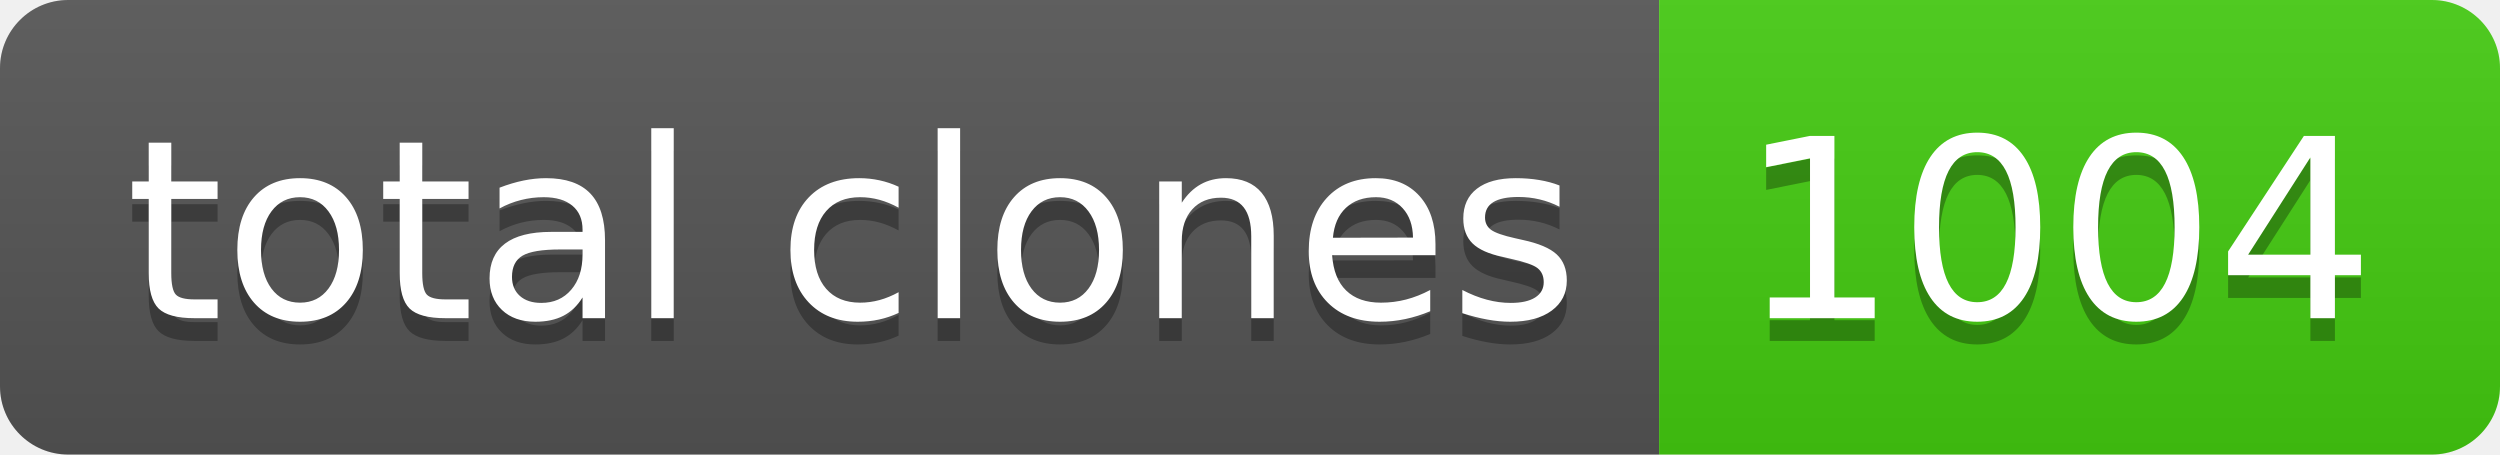
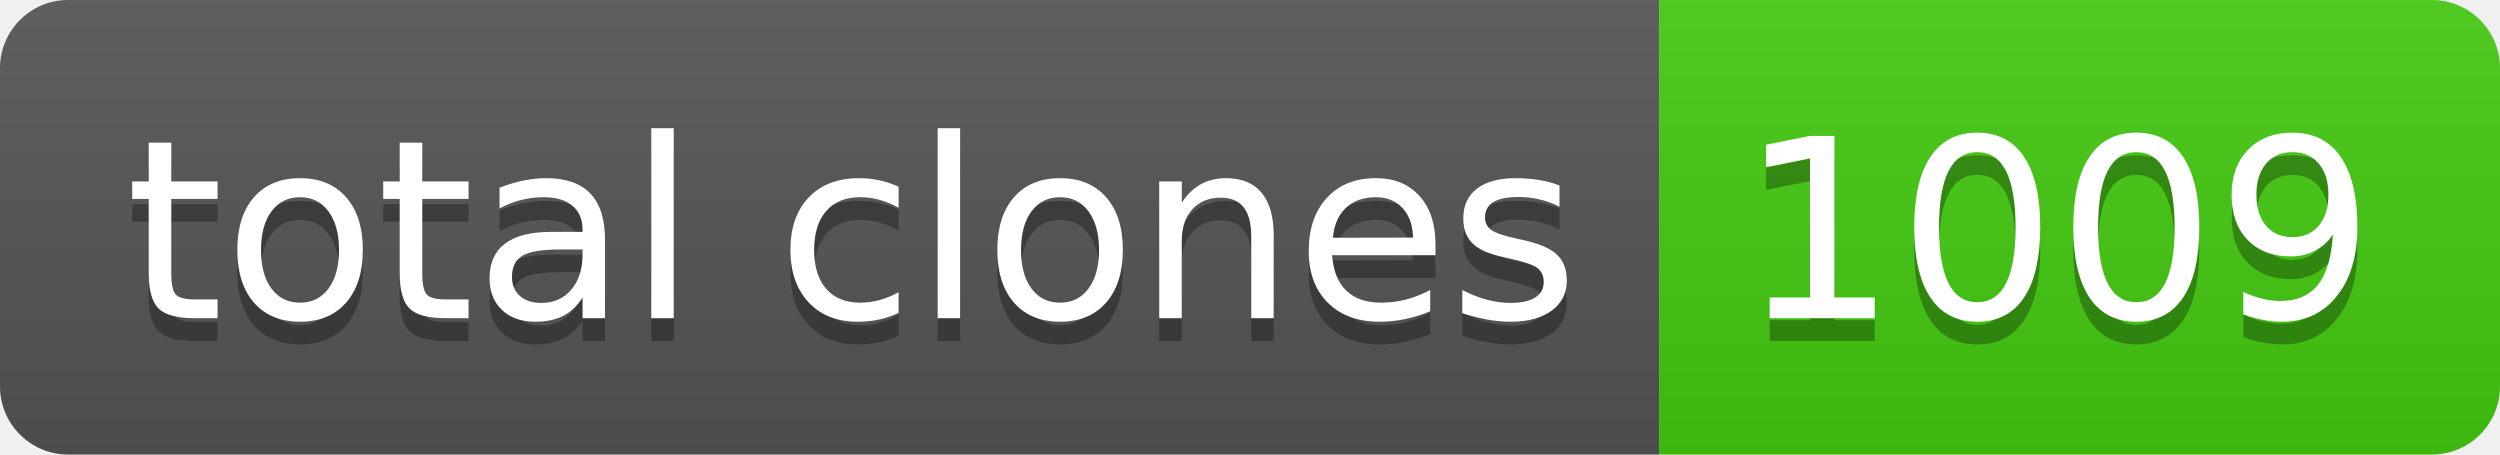
- <svg xmlns="http://www.w3.org/2000/svg" width="110" height="20" role="img" aria-label="total clones: 1004">
+ <svg xmlns="http://www.w3.org/2000/svg" width="110" height="20" role="img" aria-label="total clones: 1009">
  <linearGradient id="s" x2="0" y2="100%">
    <stop offset="0" stop-color="#bbb" stop-opacity=".1" />
    <stop offset="1" stop-opacity=".1" />
  </linearGradient>
  <clipPath id="r">
    <rect width="110" height="20" rx="3" fill="#fff" />
  </clipPath>
  <g clip-path="url(#r)">
    <rect width="73" height="20" fill="#555" />
    <rect x="73" width="37" height="20" fill="#4c1" />
    <rect width="110" height="20" fill="url(#s)" />
  </g>
  <g fill="#fff" text-anchor="middle" font-family="Verdana,Geneva,DejaVu Sans,sans-serif" text-rendering="geometricPrecision" font-size="110">
    <text aria-hidden="true" x="375" y="150" fill="#010101" fill-opacity=".3" transform="scale(.1)" textLength="630">total clones</text>
    <text x="375" y="140" transform="scale(.1)" fill="#fff" textLength="630">total clones</text>
-     <text aria-hidden="true" x="905" y="150" fill="#010101" fill-opacity=".3" transform="scale(.1)" textLength="270">1004</text>
-     <text x="905" y="140" transform="scale(.1)" fill="#fff" textLength="270">1004</text>
+     <text aria-hidden="true" x="905" y="150" fill="#010101" fill-opacity=".3" transform="scale(.1)" textLength="270">1009</text>
+     <text x="905" y="140" transform="scale(.1)" fill="#fff" textLength="270">1009</text>
  </g>
</svg>
